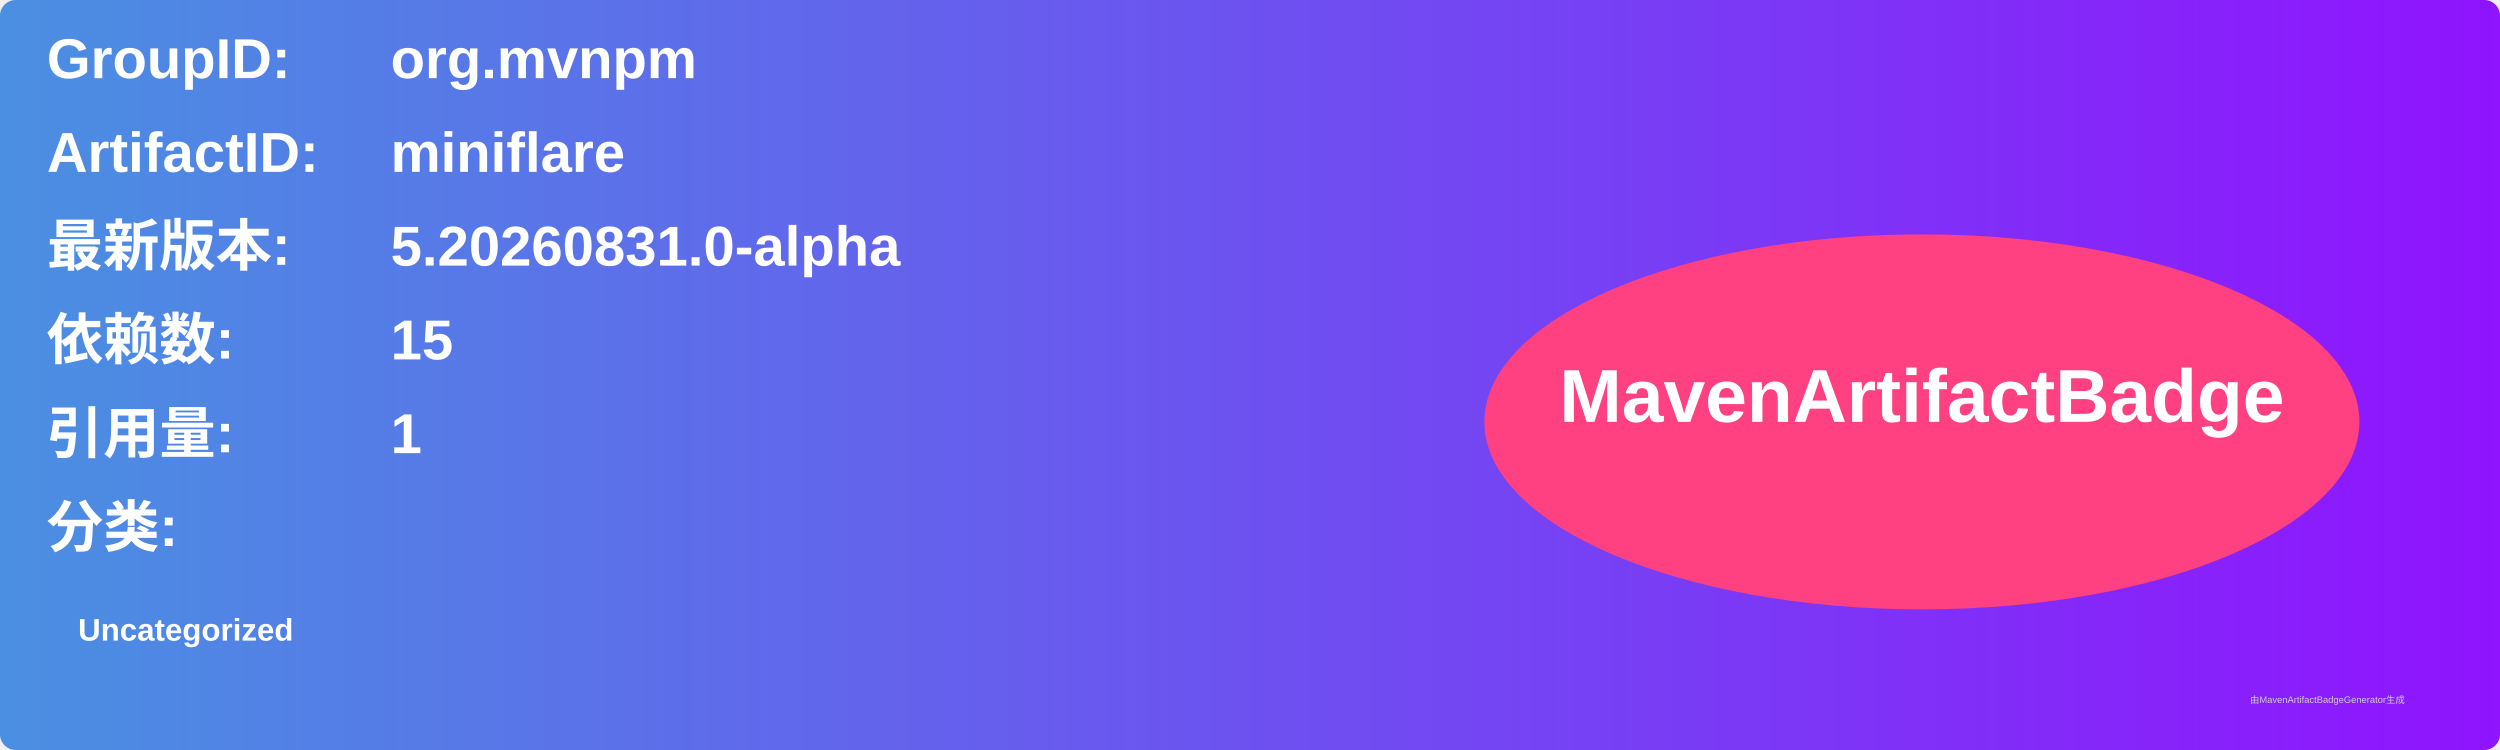
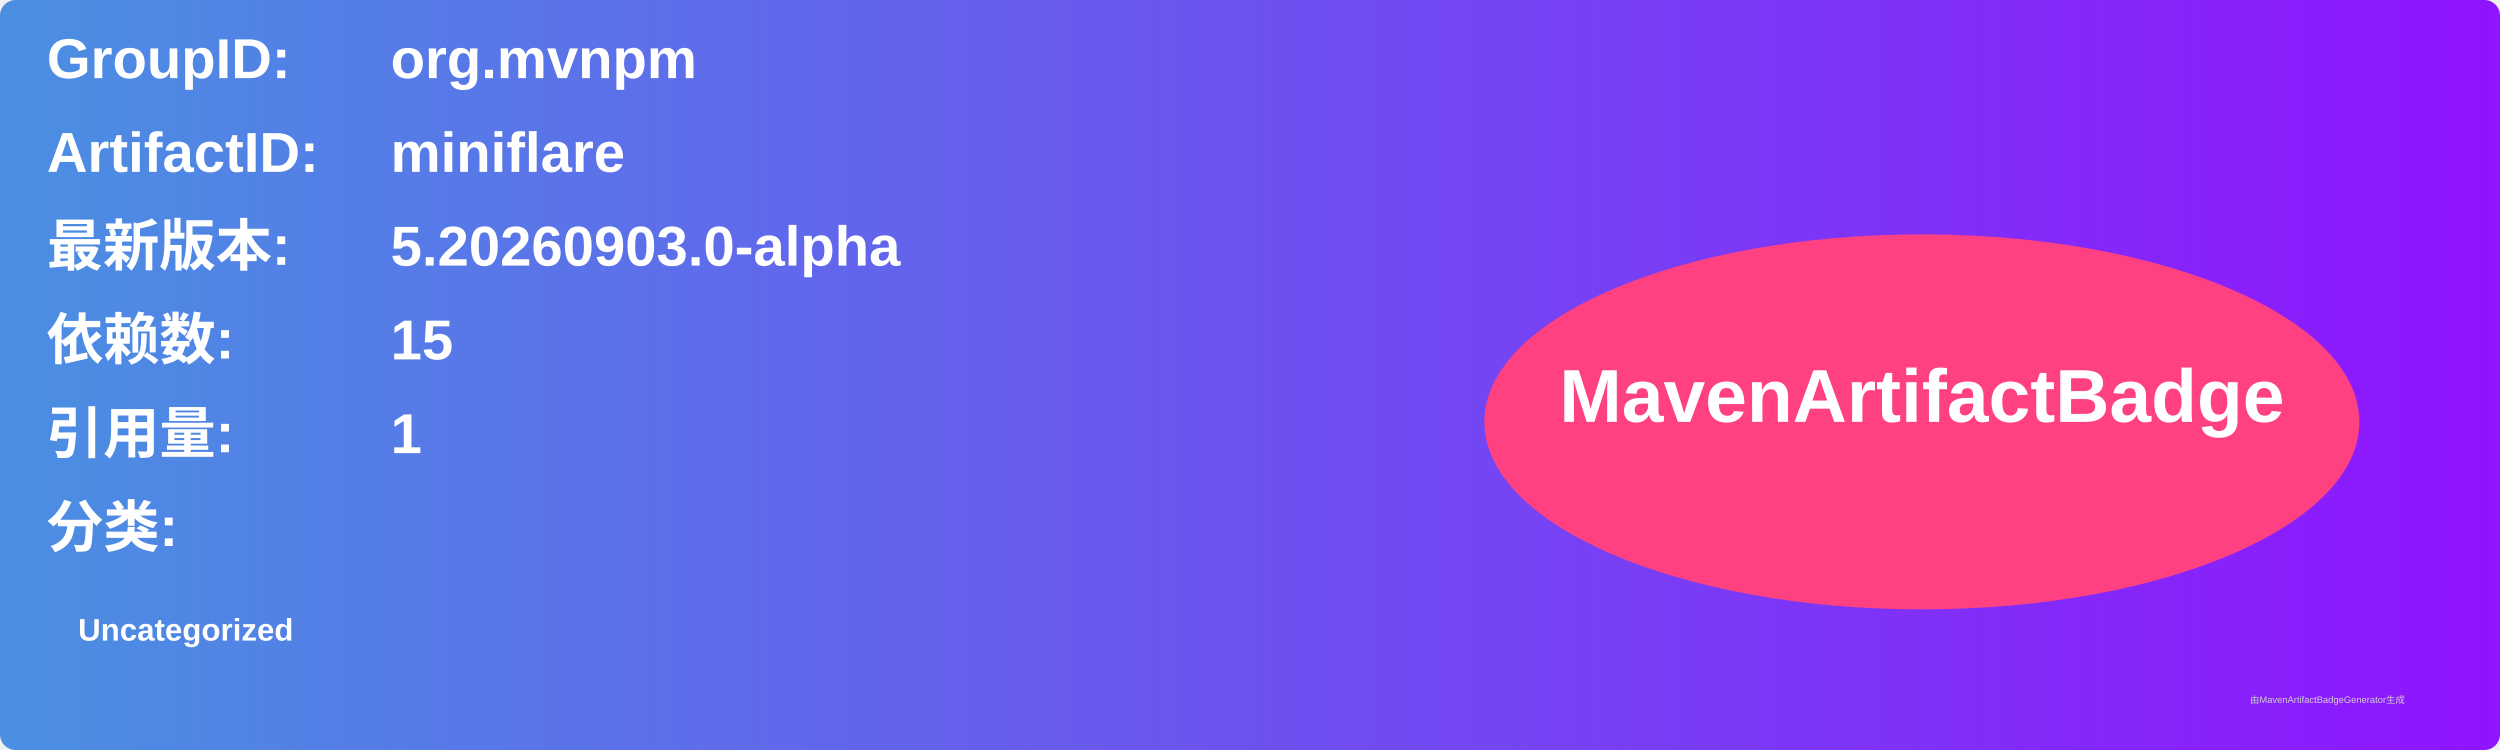
<svg xmlns="http://www.w3.org/2000/svg" width="800" height="240" viewBox="0 0 800 240">
  <linearGradient id="grad" x1="0%" y1="0%" x2="100%" y2="0%">
    <stop offset="0%" stop-color="#4a90e2" />
    <stop offset="100%" stop-color="#9013fe" />
  </linearGradient>
  <rect width="100%" height="100%" rx="5" ry="5" fill="url(#grad)" />
  <g transform="translate(15, 15)">
    <text x="0" y="10" font-family="Arial" font-size="18" fill="white" font-weight="bold" width="260">GroupID:</text>
    <text x="110" y="10" font-family="Arial" font-size="18" fill="white" font-weight="bold" width="460">org.mvnpm</text>
    <text x="0" y="40" font-family="Arial" font-size="18" fill="white" font-weight="bold" width="260">ArtifactID:</text>
    <text x="110" y="40" font-family="Arial" font-size="18" fill="white" font-weight="bold" width="460">miniflare</text>
    <text x="0" y="70" font-family="Arial" font-size="18" fill="white" font-weight="bold">最新版本:</text>
    <text x="110" y="70" font-family="Arial" font-size="18" fill="white" font-weight="bold">
-       <tspan font-weight="bold">5.20260831.0-alpha</tspan>
+       <tspan font-weight="bold">5.20260903.0-alpha</tspan>
    </text>
    <text x="0" y="100" font-family="Arial" font-size="18" fill="white" font-weight="bold">依赖数: </text>
    <text x="110" y="100" font-family="Arial" font-size="18" fill="white">
      <tspan font-weight="bold">15</tspan>
    </text>
    <text x="0" y="130" font-family="Arial" font-size="18" fill="white" font-weight="bold">引用量: </text>
    <text x="110" y="130" font-family="Arial" font-size="18" fill="white">
      <tspan font-weight="bold">1</tspan>
    </text>
    <text x="0" y="160" font-family="Arial" font-size="18" fill="white" font-weight="bold">分类:</text>
    <text x="10" y="190" font-family="Arial" font-size="10" fill="white">
      <tspan font-weight="bold">Uncategorized</tspan>
    </text>
    <ellipse cx="600" cy="120" rx="140" ry="60" fill="#ff4081" />
    <text x="600" y="120" text-anchor="middle" font-family="Arial" font-size="24" fill="white" font-weight="bold">MavenArtifactBadge</text>
  </g>
  <text x="720" y="225" font-family="Arial" font-size="3" fill="#d0d0d0">由MavenArtifactBadgeGenerator生成</text>
</svg>
